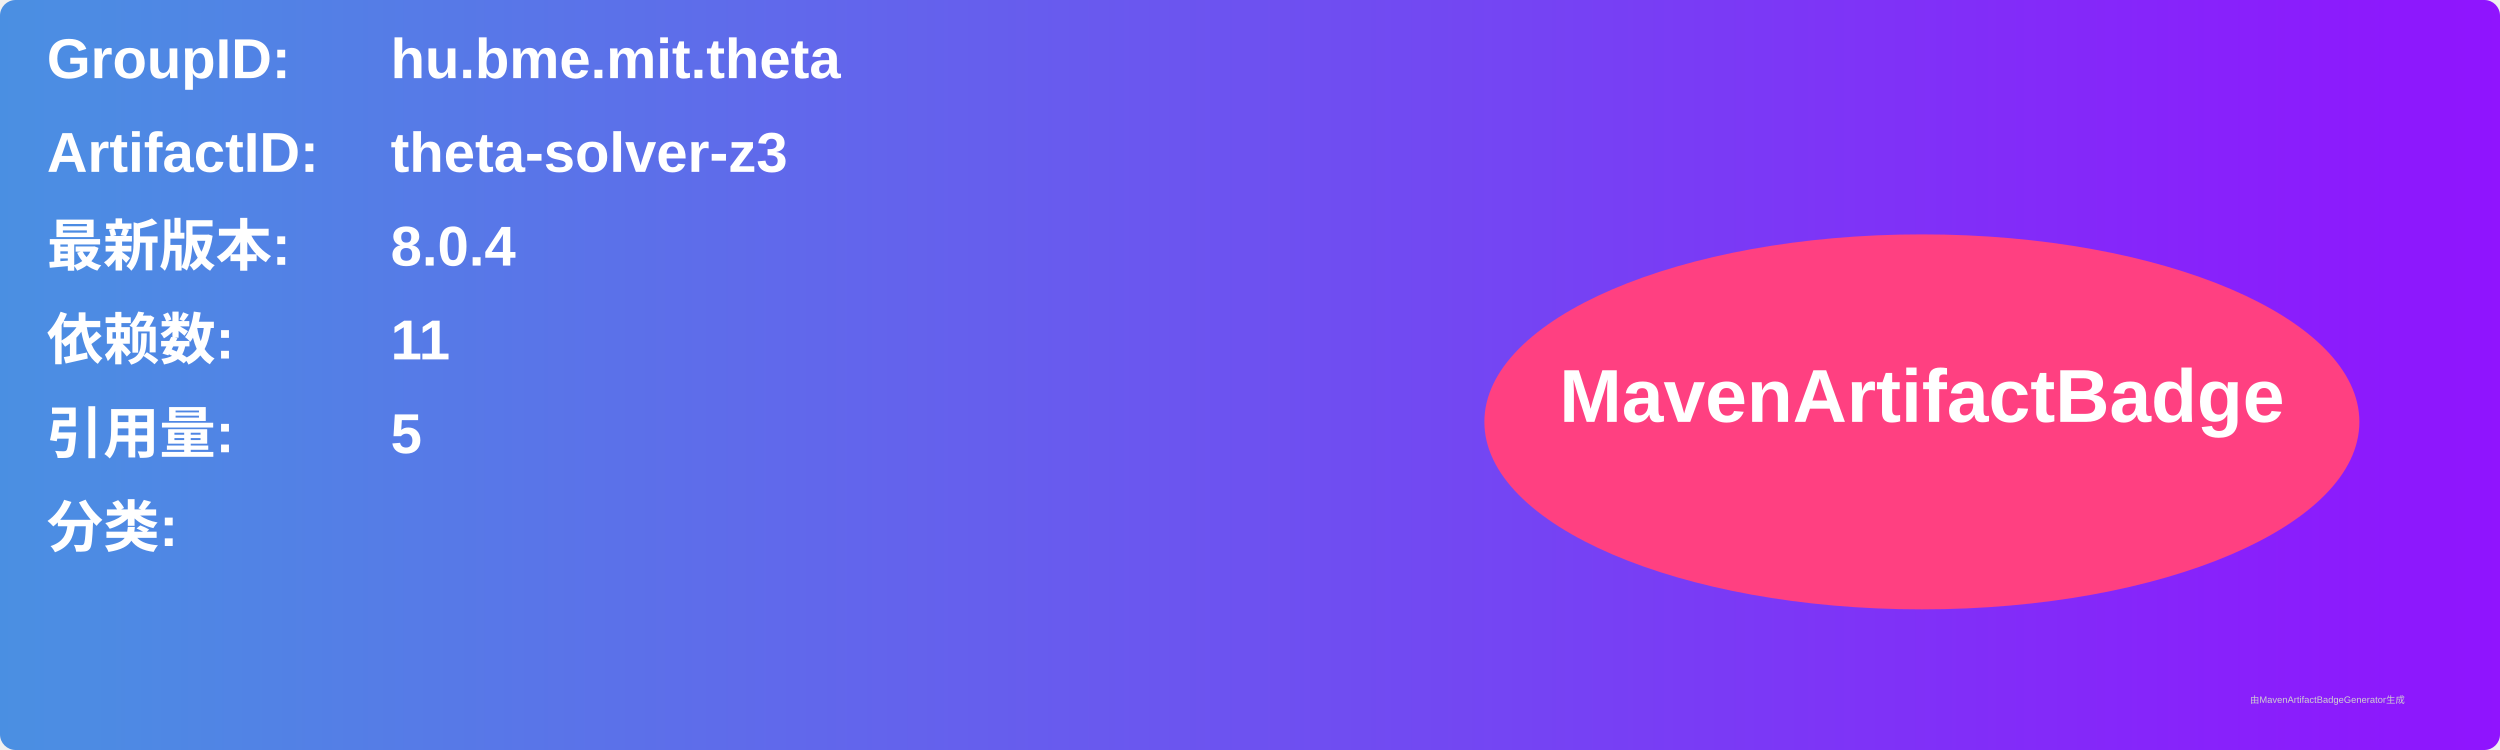
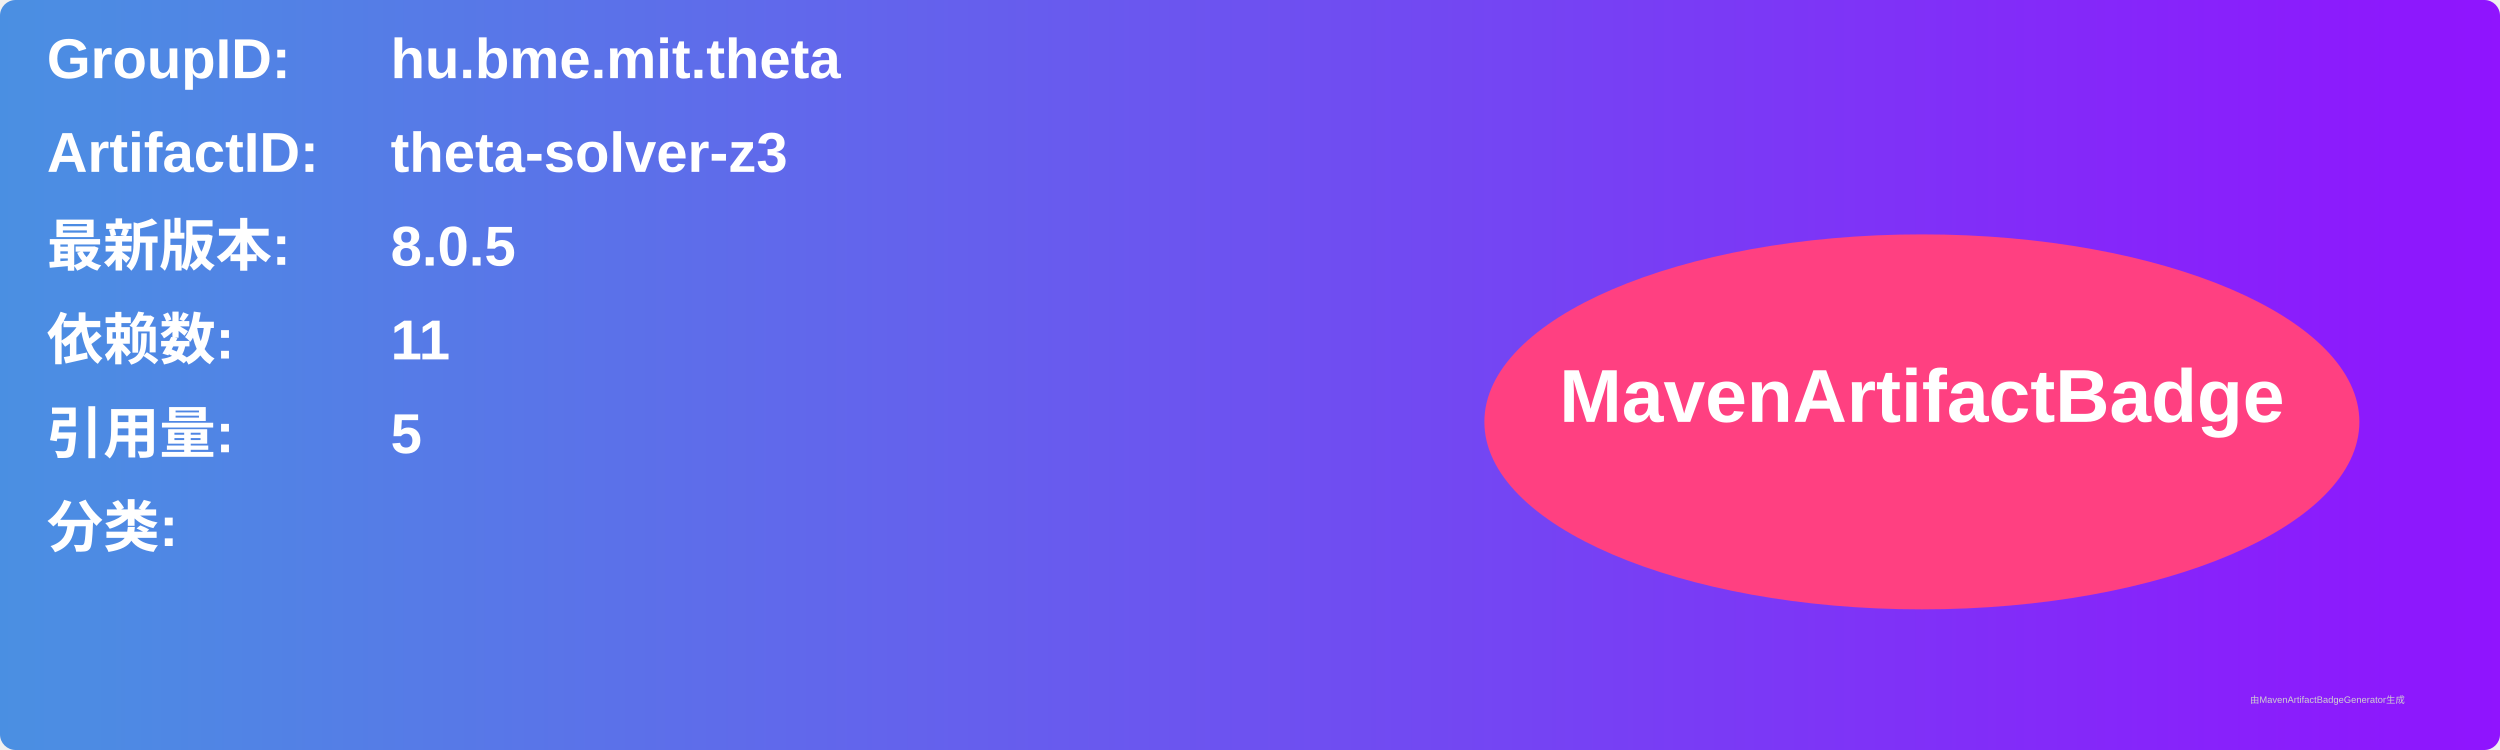
<svg xmlns="http://www.w3.org/2000/svg" width="800" height="240" viewBox="0 0 800 240">
  <linearGradient id="grad" x1="0%" y1="0%" x2="100%" y2="0%">
    <stop offset="0%" stop-color="#4a90e2" />
    <stop offset="100%" stop-color="#9013fe" />
  </linearGradient>
  <rect width="100%" height="100%" rx="5" ry="5" fill="url(#grad)" />
  <g transform="translate(15, 15)">
    <text x="0" y="10" font-family="Arial" font-size="18" fill="white" font-weight="bold" width="260">GroupID:</text>
    <text x="110" y="10" font-family="Arial" font-size="18" fill="white" font-weight="bold" width="460">hu.bme.mit.theta</text>
    <text x="0" y="40" font-family="Arial" font-size="18" fill="white" font-weight="bold" width="260">ArtifactID:</text>
    <text x="110" y="40" font-family="Arial" font-size="18" fill="white" font-weight="bold" width="460">theta-solver-z3</text>
    <text x="0" y="70" font-family="Arial" font-size="18" fill="white" font-weight="bold">最新版本:</text>
    <text x="110" y="70" font-family="Arial" font-size="18" fill="white" font-weight="bold">
-       <tspan font-weight="bold">8.0.4</tspan>
+       <tspan font-weight="bold">8.0.5</tspan>
    </text>
    <text x="0" y="100" font-family="Arial" font-size="18" fill="white" font-weight="bold">依赖数: </text>
    <text x="110" y="100" font-family="Arial" font-size="18" fill="white">
      <tspan font-weight="bold">11</tspan>
    </text>
    <text x="0" y="130" font-family="Arial" font-size="18" fill="white" font-weight="bold">引用量: </text>
    <text x="110" y="130" font-family="Arial" font-size="18" fill="white">
      <tspan font-weight="bold">5</tspan>
    </text>
    <text x="0" y="160" font-family="Arial" font-size="18" fill="white" font-weight="bold">分类:</text>
    <text x="10" y="190" font-family="Arial" font-size="10" fill="white">
      <tspan font-weight="bold" />
    </text>
    <ellipse cx="600" cy="120" rx="140" ry="60" fill="#ff4081" />
    <text x="600" y="120" text-anchor="middle" font-family="Arial" font-size="24" fill="white" font-weight="bold">MavenArtifactBadge</text>
  </g>
  <text x="720" y="225" font-family="Arial" font-size="3" fill="#d0d0d0">由MavenArtifactBadgeGenerator生成</text>
</svg>
